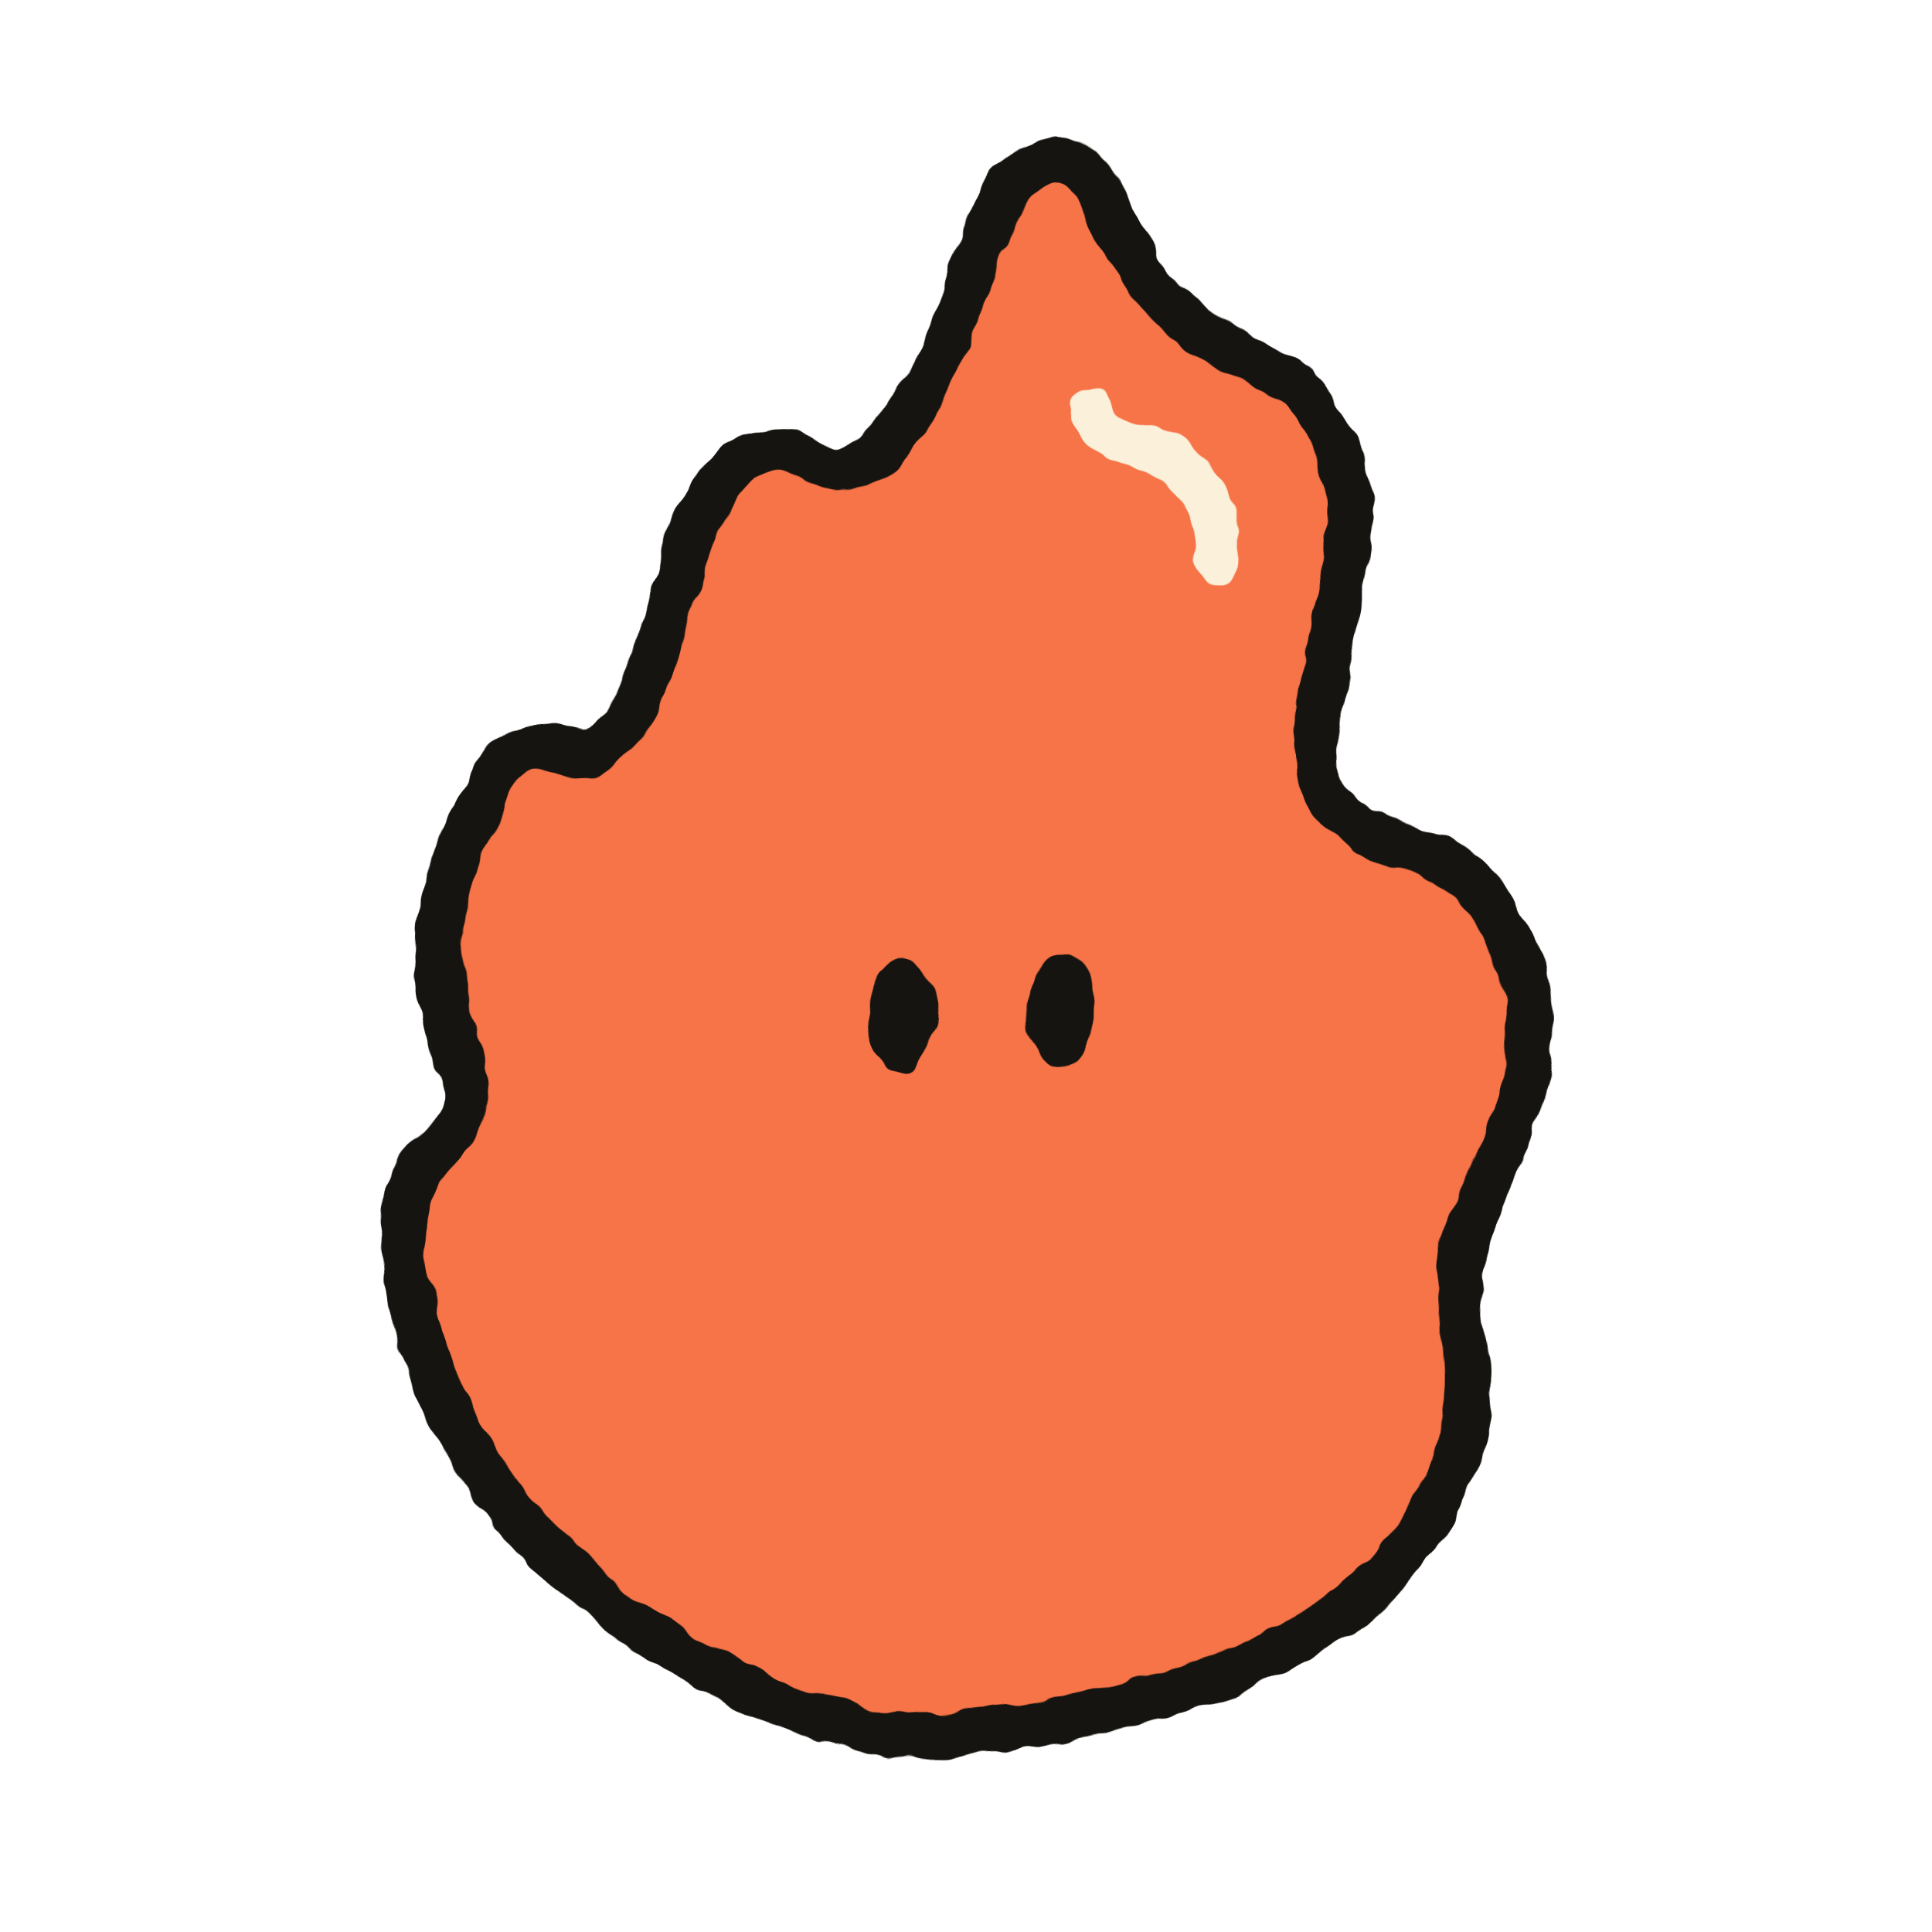
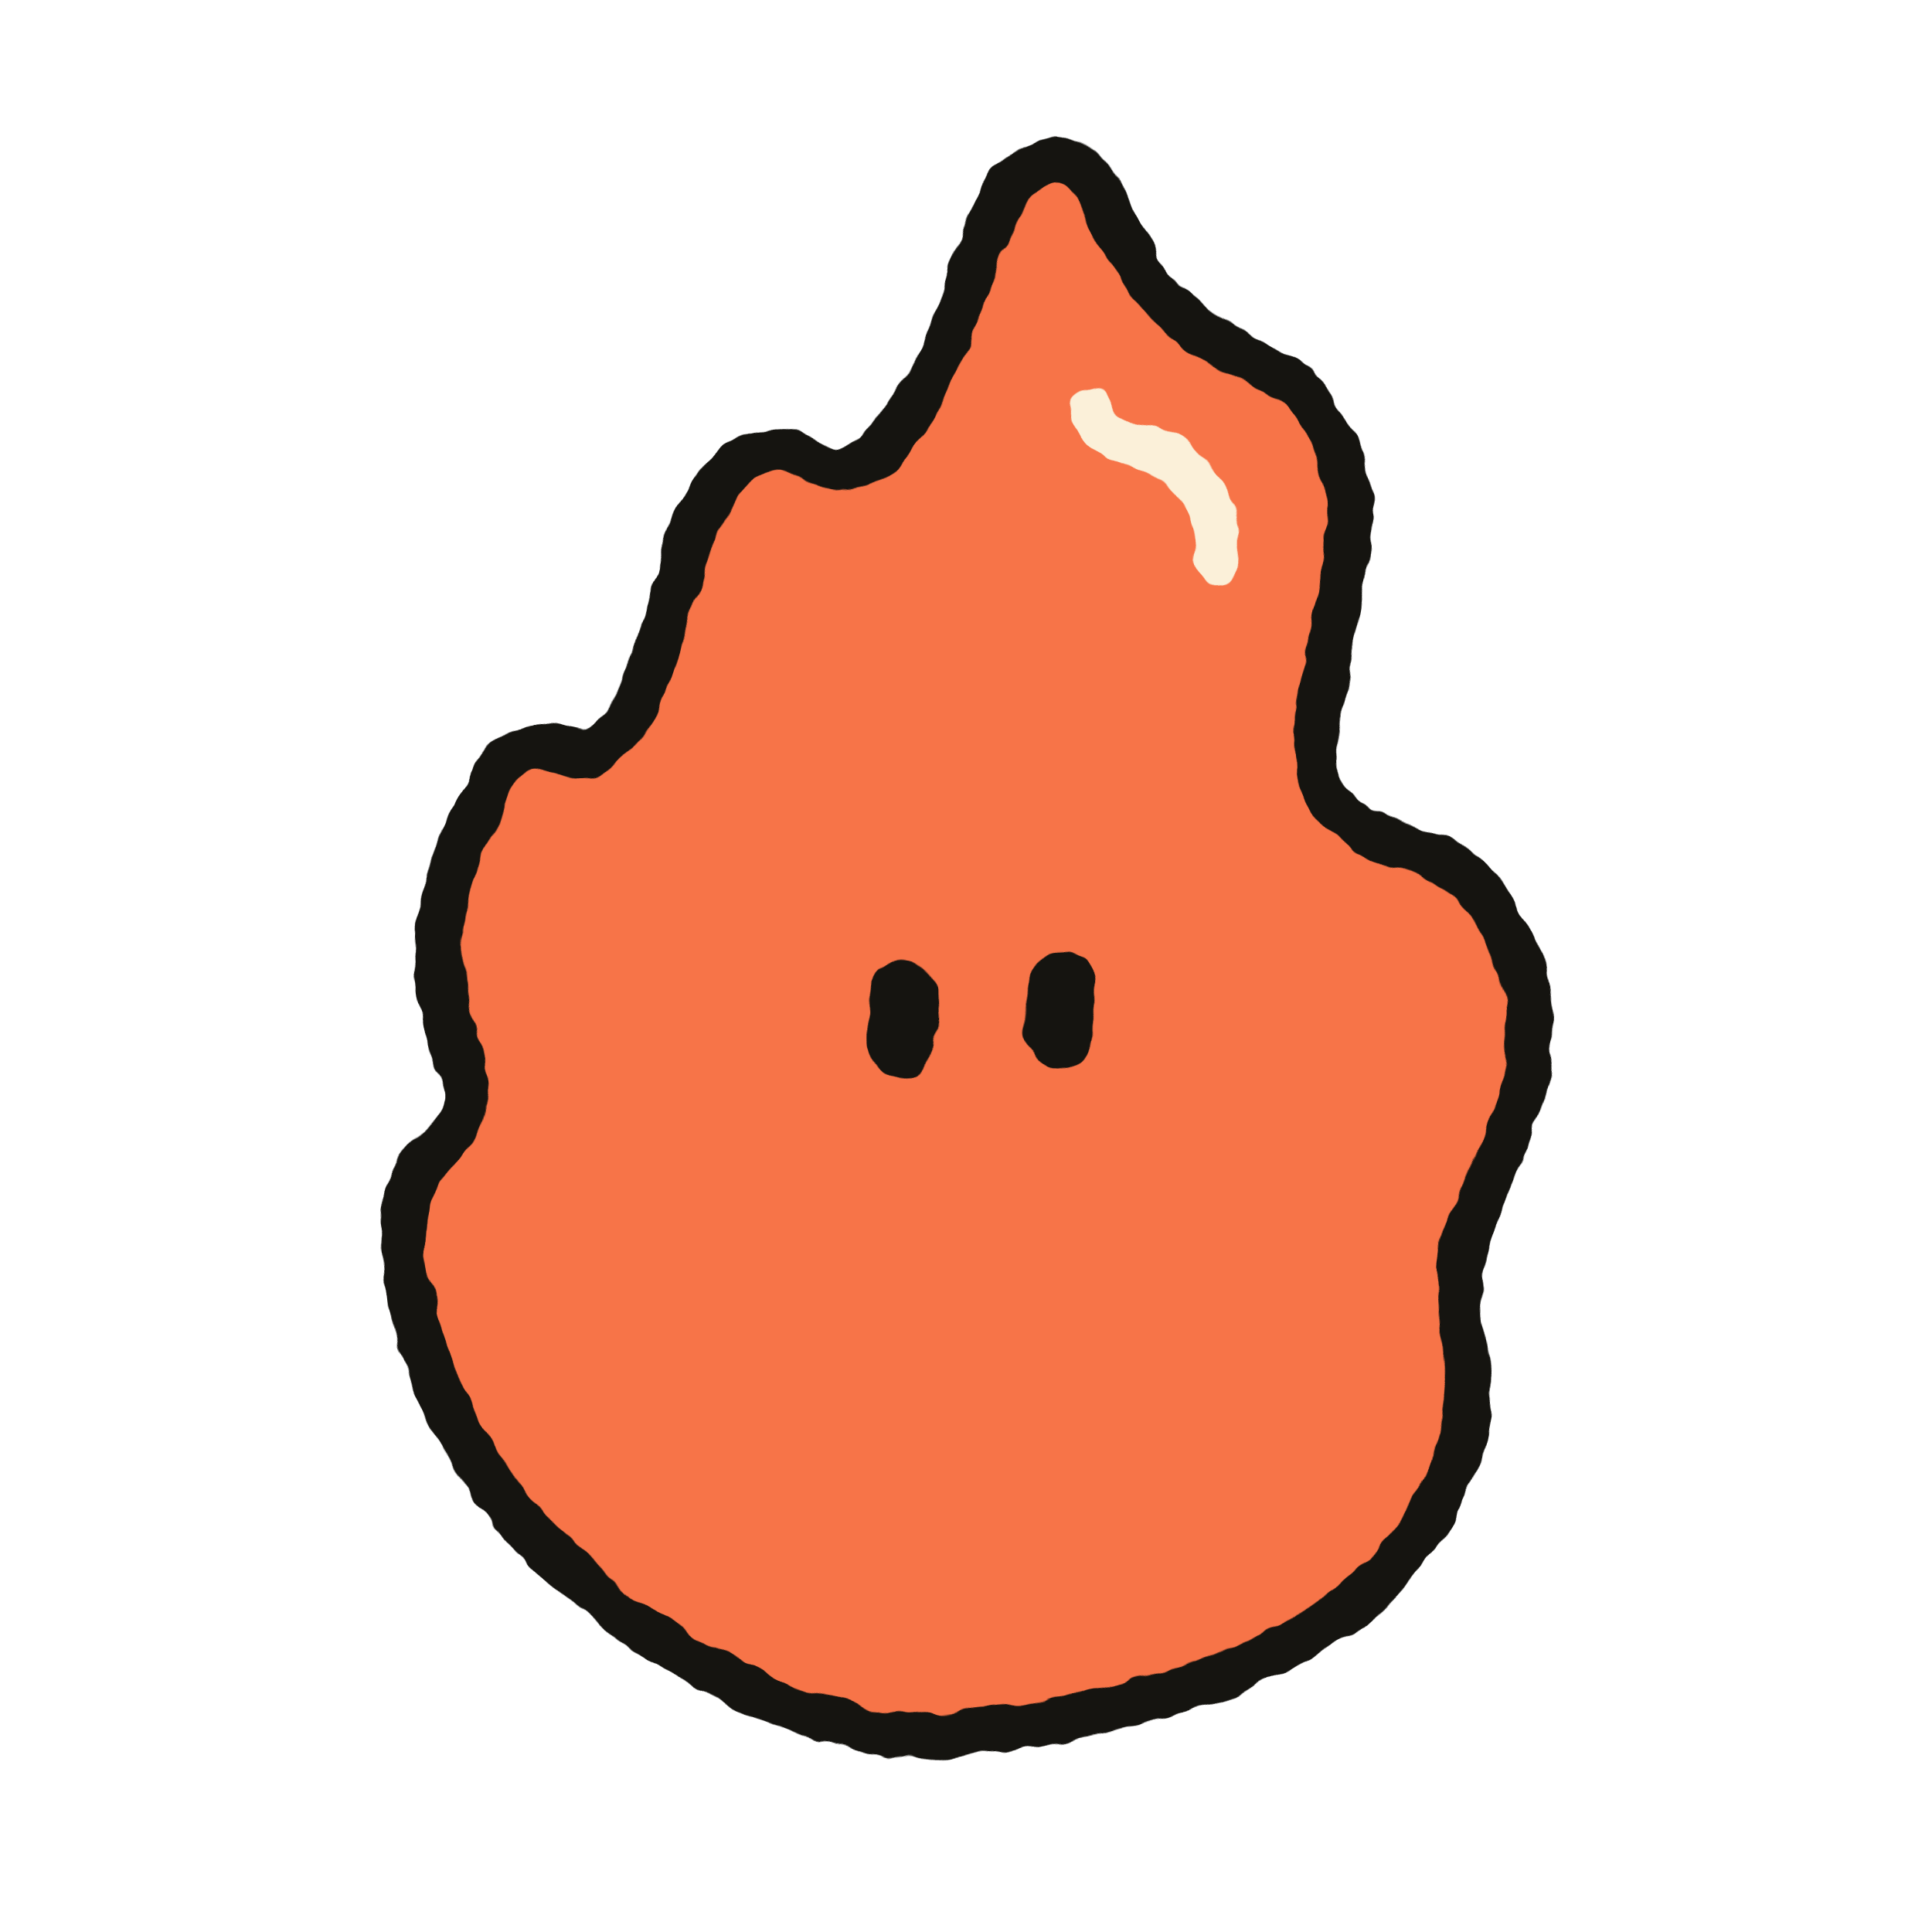
- <svg xmlns="http://www.w3.org/2000/svg" viewBox="0 0 512 512" width="140" height="140" role="img" aria-labelledby="title">
+ <svg xmlns="http://www.w3.org/2000/svg" viewBox="0 0 512 512" role="img" aria-labelledby="title">
  <defs>
-     <filter id="chrm-mascot-grain">
+     <filter id="grain-stroke">
      <feTurbulence type="fractalNoise" baseFrequency="0.075" numOctaves="3" result="noise" />
      <feDisplacementMap in="SourceGraphic" in2="noise" scale="4" xChannelSelector="R" yChannelSelector="G" />
    </filter>
  </defs>
  <style>
-     .chrm-mascot-pupil {
-       fill: #151410;
+     .chrm-eye {
      transform-box: fill-box;
      transform-origin: center;
-       animation: chrm-mascot-blink 6s ease-in-out infinite;
+       animation: chrm-blink 6s ease-in-out infinite;
    }
-     @keyframes chrm-mascot-blink {
-       0%,
-       15%,
-       21%,
-       100% {
-         transform: scaleY(1);
-       }
-       17.5%,
-       18.5% {
-         transform: scaleY(0.08);
-       }
+     @keyframes chrm-blink {
+       0%, 15%, 21%, 65%, 71%, 100% { transform: scaleY(1); }
+       17.5%, 18.5%, 67.5%, 68.5% { transform: scaleY(0.08); }
    }
    @media (prefers-reduced-motion: reduce) {
-       .chrm-mascot-pupil {
-         animation: none;
-       }
+       .chrm-eye { animation: none; }
    }
  </style>
-   <g filter="url(#chrm-mascot-grain)">
-     <path fill="#f77448" stroke="#151410" stroke-width="12px" d="M279.074,42.499C293.511,41.019 290.884,62.572 310.836,81.573C330.787,100.574 343.84,93.301 354.993,120.442C366.145,147.583 338.821,194.392 352.874,212.728C366.927,231.065 384.574,217.078 400.03,249.102C415.486,281.126 395.274,304.778 388.646,329.136C382.018,353.493 400.205,369.389 375.503,406.793C350.801,444.197 292.874,454.488 256.231,459.455C219.589,464.423 170.001,437.843 141.445,406.802C112.888,375.762 104.898,336.966 106.798,321.724C108.698,306.482 113.311,309.537 120.792,299.483C128.272,289.429 116.02,272.216 116.324,256C116.628,239.784 118.081,229.9 130.308,207.118C142.536,184.336 150.074,211.818 165.021,192.432C174.269,180.436 178.045,153.463 185.098,138.152C192.152,122.841 199.917,118.801 207.881,119.485C215.844,120.169 219.284,127.766 229.084,122.707C238.884,117.648 248.227,99.435 255.21,78.546C262.193,57.657 267.462,43.69 279.074,42.499Z" />
-     <path fill="none" stroke="#fbf0d9" stroke-width="12px" stroke-linecap="round" d="M289,109C291.405,115.002 296.224,116.345 302,118C307.776,119.655 314.584,123.498 318,129.55C321.416,135.603 323.353,139.878 322.472,149.109" />
-     <ellipse class="chrm-mascot-pupil" cx="239" cy="269" rx="9" ry="15" />
-     <ellipse class="chrm-mascot-pupil" cx="281" cy="268" rx="9" ry="15" />
+   <g class="chrm-logo" filter="url(#grain-stroke)">
+     <path class="chrm-flame" fill="#f77448" stroke="#151410" stroke-width="12px" d="M279.074,42.499C293.511,41.019 290.884,62.572 310.836,81.573C330.787,100.574 343.84,93.301 354.993,120.442C366.145,147.583 338.821,194.392 352.874,212.728C366.927,231.065 384.574,217.078 400.03,249.102C415.486,281.126 395.274,304.778 388.646,329.136C382.018,353.493 400.205,369.389 375.503,406.793C350.801,444.197 292.874,454.488 256.231,459.455C219.589,464.423 170.001,437.843 141.445,406.802C112.888,375.762 104.898,336.966 106.798,321.724C108.698,306.482 113.311,309.537 120.792,299.483C128.272,289.429 116.02,272.216 116.324,256C116.628,239.784 118.081,229.9 130.308,207.118C142.536,184.336 150.074,211.818 165.021,192.432C174.269,180.436 178.045,153.463 185.098,138.152C192.152,122.841 199.917,118.801 207.881,119.485C215.844,120.169 219.284,127.766 229.084,122.707C238.884,117.648 248.227,99.435 255.21,78.546C262.193,57.657 267.462,43.69 279.074,42.499Z" />
+     <path class="chrm-highlight" fill="none" stroke="#fbf0d9" stroke-width="12px" stroke-linecap="round" d="M289,109C291.405,115.002 296.224,116.345 302,118C307.776,119.655 314.584,123.498 318,129.55C321.416,135.603 323.353,139.878 322.472,149.109" />
+     <path class="chrm-eye chrm-eye--left" fill="none" stroke="#151410" stroke-width="18px" stroke-linecap="round" d="M239.066,263.45L239.066,276.4" />
+     <path class="chrm-eye chrm-eye--right" fill="none" stroke="#151410" stroke-width="18px" stroke-linecap="round" d="M280.87,261.45L280.87,274.4" />
  </g>
</svg>
